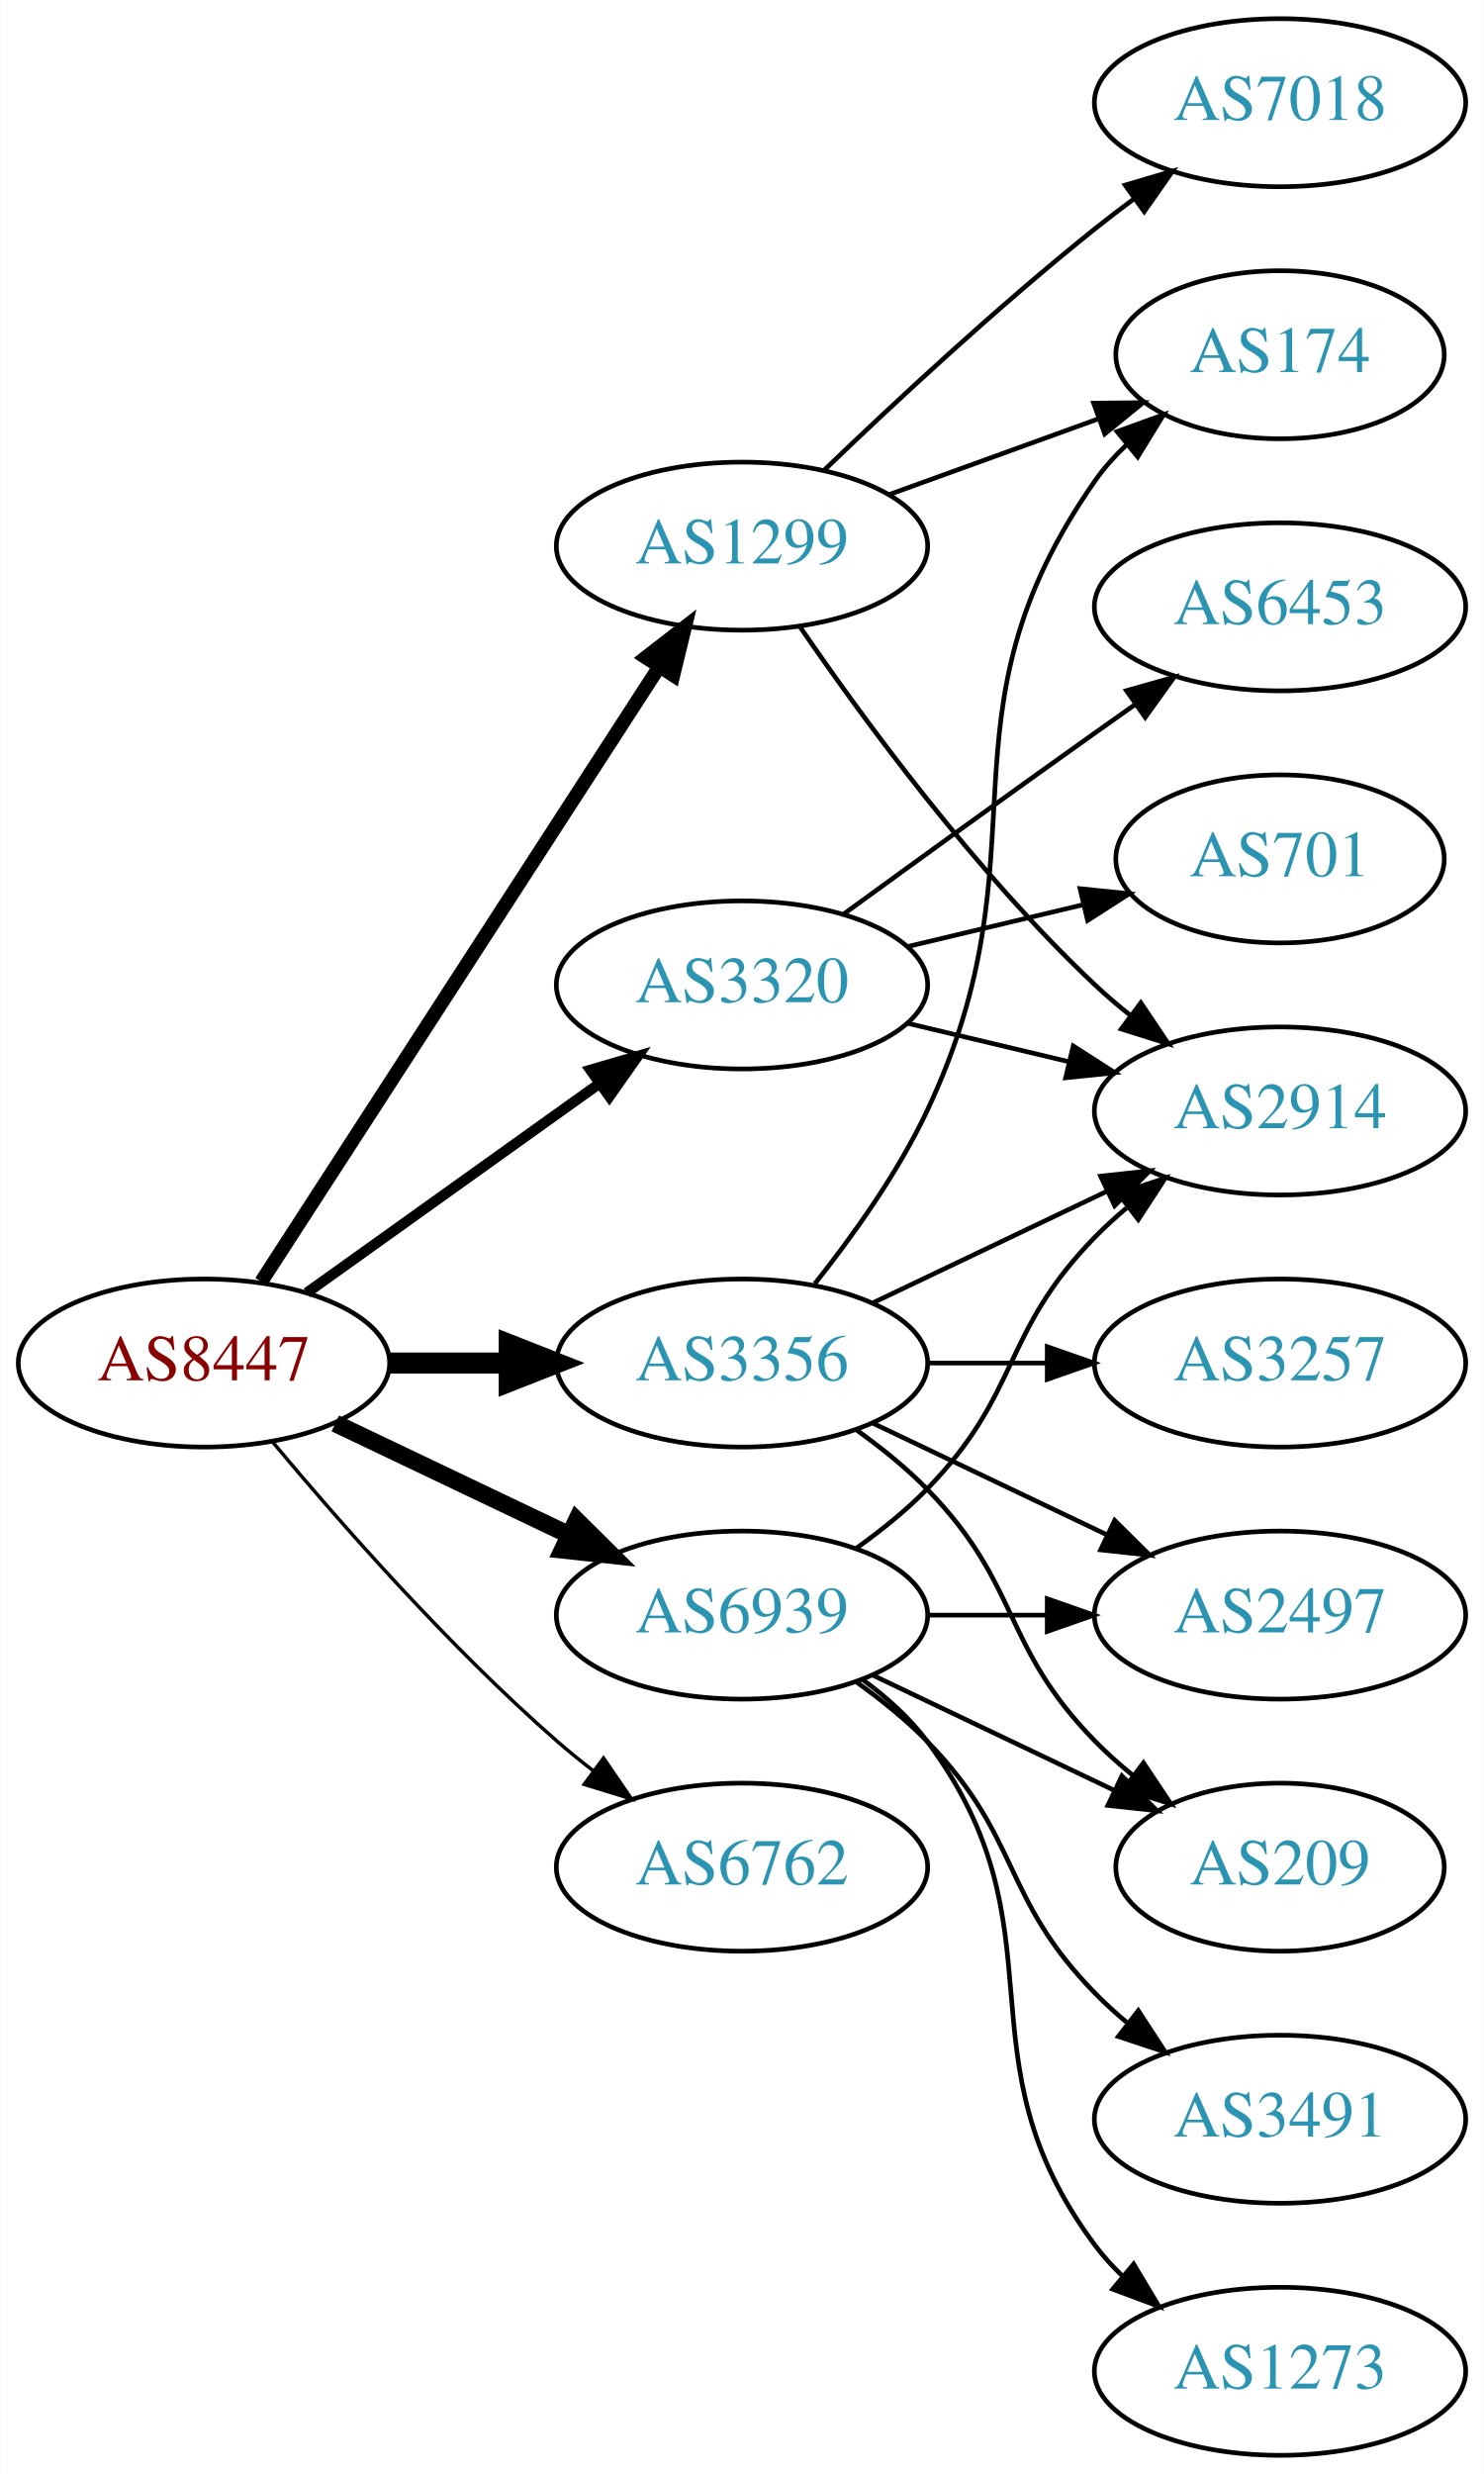
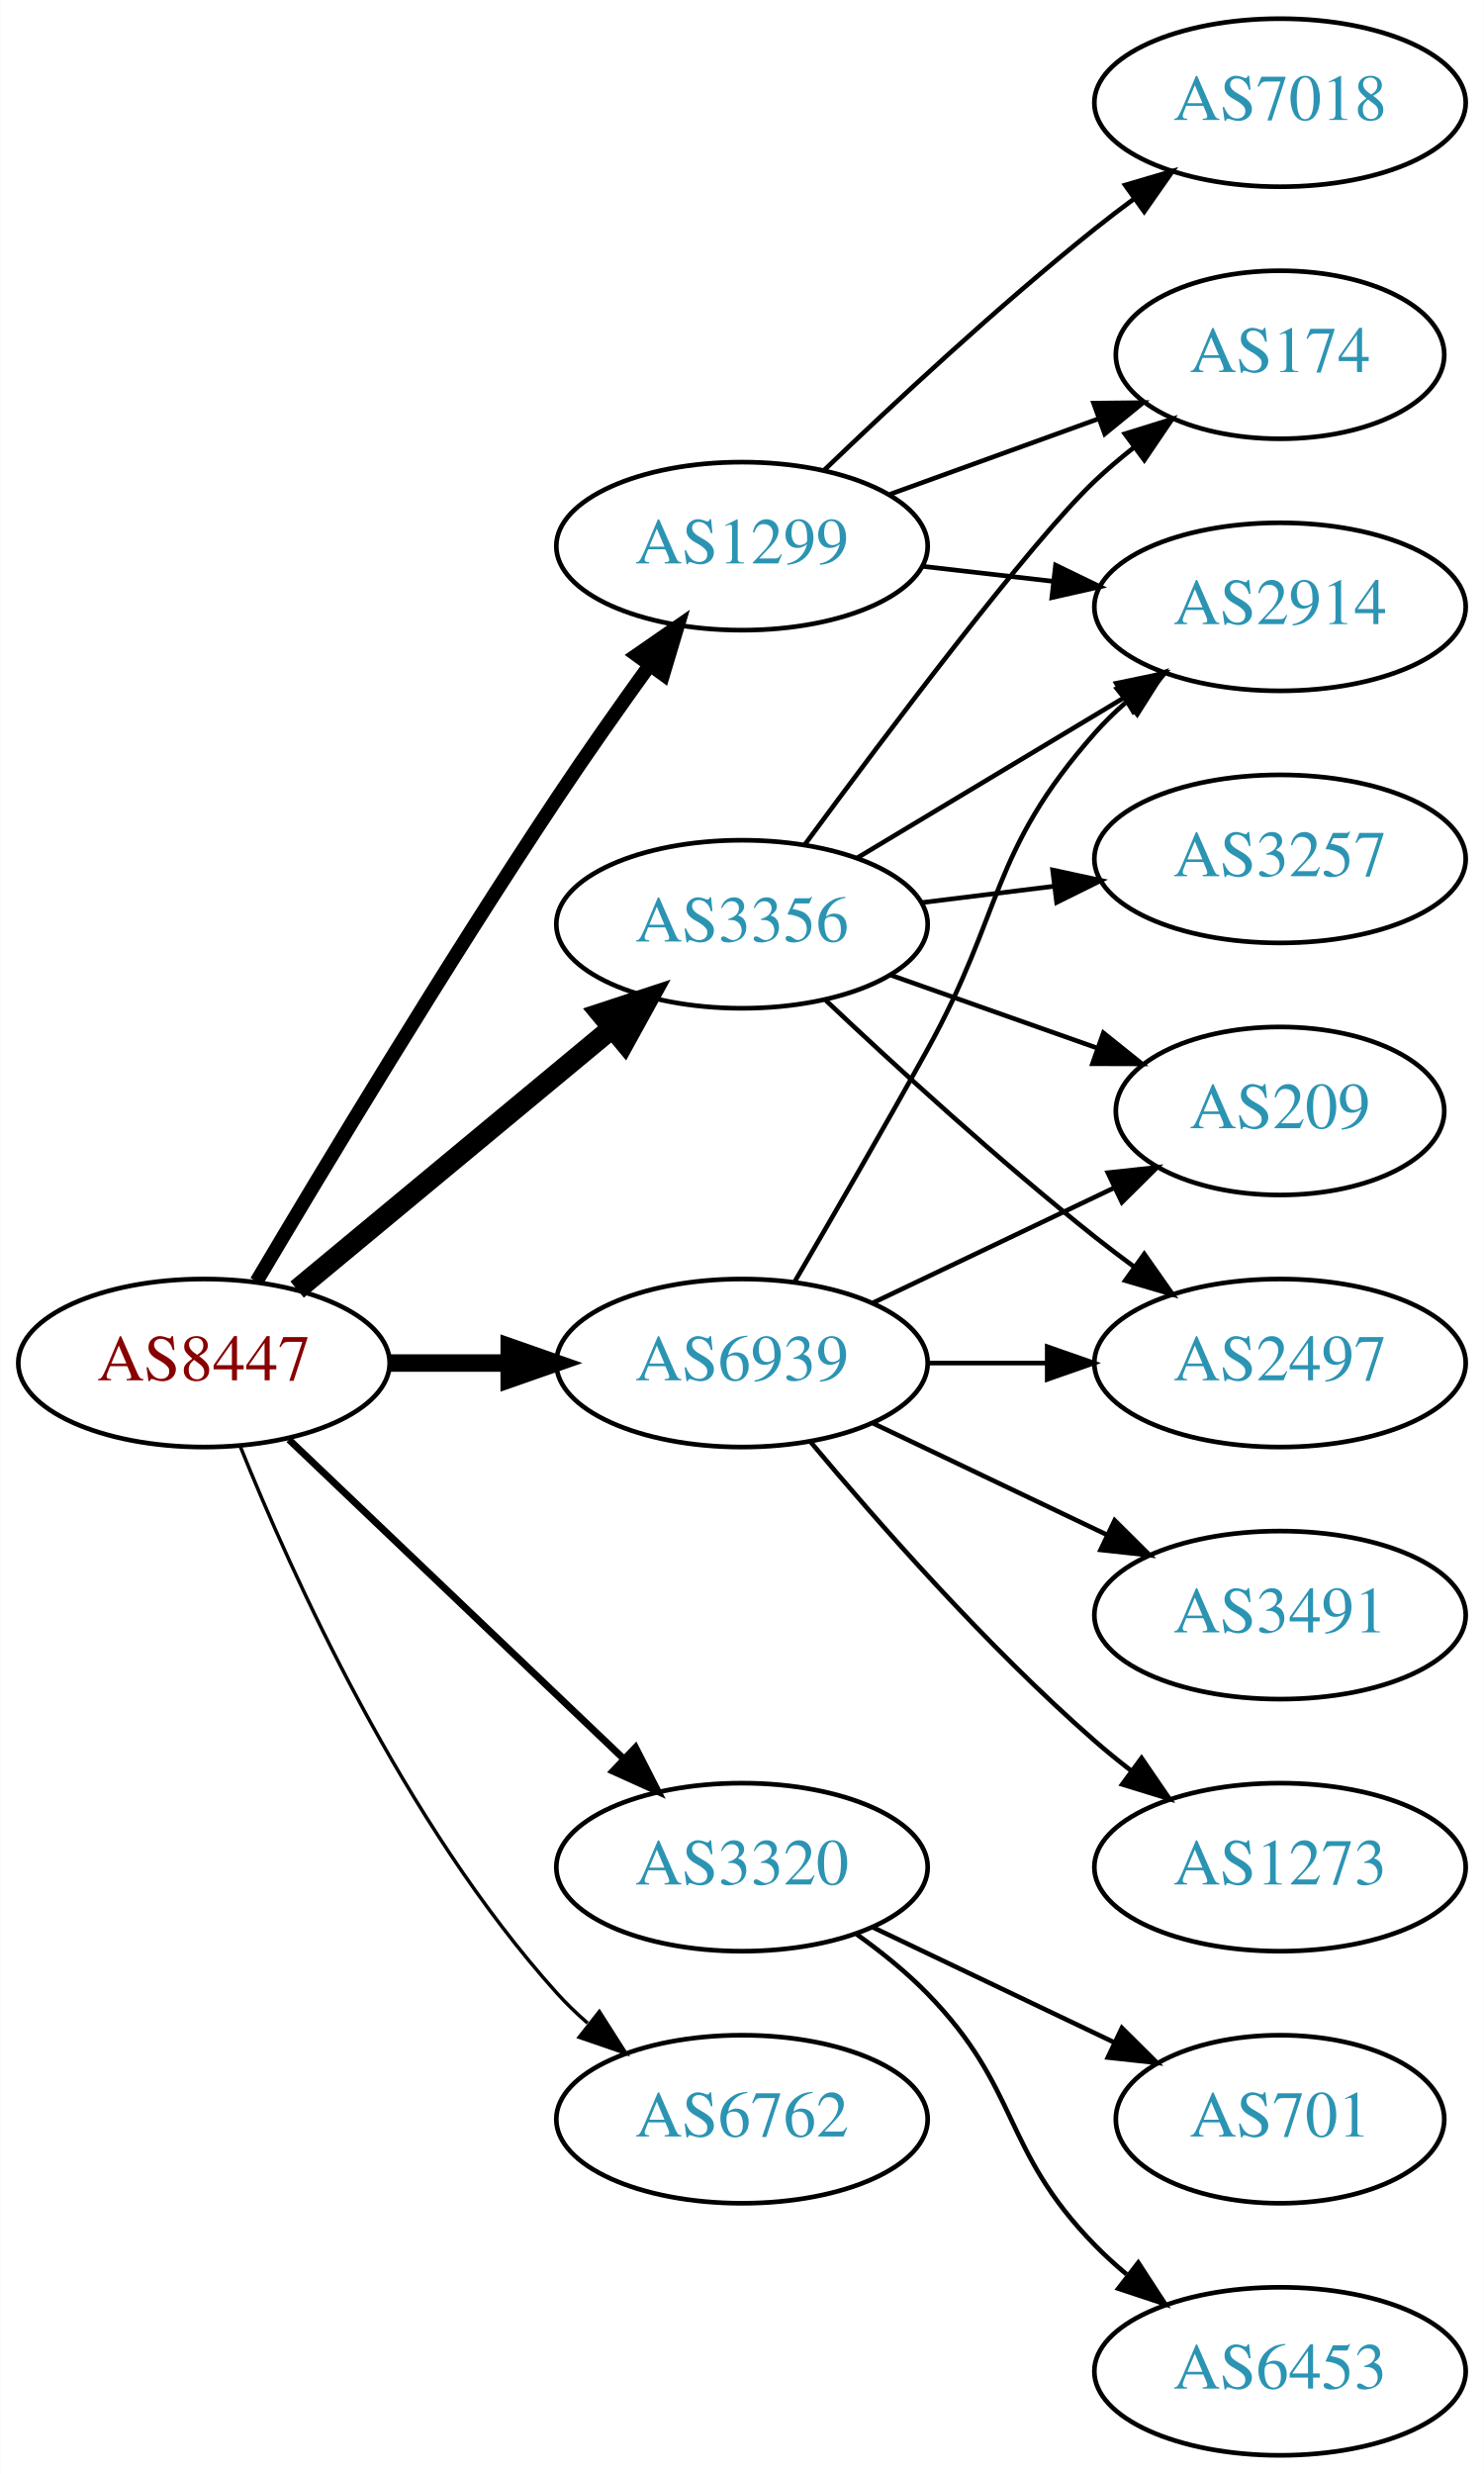
<svg xmlns="http://www.w3.org/2000/svg" xmlns:xlink="http://www.w3.org/1999/xlink" width="318pt" height="530pt" viewBox="0.00 0.00 317.88 530.00">
  <g id="graph0" class="graph" transform="scale(1 1) rotate(0) translate(4 526)">
    <polygon fill="white" stroke="none" points="-4,4 -4,-526 313.879,-526 313.879,4 -4,4" />
    <g id="node1" class="node">
      <g id="a_node1">
        <a xlink:href="/asn/8447" xlink:title="AS8447 ~ A1 Telekom Austria AG [AT]">
          <ellipse fill="#ffffff" stroke="black" cx="39.647" cy="-234" rx="39.794" ry="18" />
          <text text-anchor="middle" x="39.647" y="-230.3" font-family="Times,serif" font-size="14.00" fill="#880000">AS8447</text>
        </a>
      </g>
    </g>
    <g id="node2" class="node">
      <g id="a_node2">
        <a xlink:href="/asn/1299" xlink:title="AS1299 ~ Telia Carrier [EU]">
          <ellipse fill="#ffffff" stroke="black" cx="154.939" cy="-409" rx="39.794" ry="18" />
          <text text-anchor="middle" x="154.939" y="-405.3" font-family="Times,serif" font-size="14.00" fill="#2c94b3">AS1299</text>
        </a>
      </g>
    </g>
    <g id="edge1" class="edge">
-       <path fill="none" stroke="black" stroke-width="3" d="M51.924,-251.419C71.943,-282.343 113.78,-346.967 137.18,-383.113" />
-       <polygon fill="black" stroke="black" stroke-width="3" points="134.335,-385.159 142.708,-391.651 140.211,-381.354 134.335,-385.159" />
+       <path fill="none" stroke="black" stroke-width="3" d="M50.911,-251.467C64.974,-275.202 91.233,-318.829 115.293,-355 121.583,-364.456 128.755,-374.632 135.199,-383.572" />
+       <polygon fill="black" stroke="black" stroke-width="3" points="132.394,-385.666 141.101,-391.702 138.058,-381.553 132.394,-385.666" />
    </g>
    <g id="node3" class="node">
      <g id="a_node3">
        <a xlink:href="/asn/3320" xlink:title="AS3320 ~ DTAG [DE]">
-           <ellipse fill="#ffffff" stroke="black" cx="154.939" cy="-315" rx="39.794" ry="18" />
-           <text text-anchor="middle" x="154.939" y="-311.3" font-family="Times,serif" font-size="14.00" fill="#2c94b3">AS3320</text>
+           <ellipse fill="#ffffff" stroke="black" cx="154.939" cy="-126" rx="39.794" ry="18" />
+           <text text-anchor="middle" x="154.939" y="-122.3" font-family="Times,serif" font-size="14.00" fill="#2c94b3">AS3320</text>
        </a>
      </g>
    </g>
    <g id="edge2" class="edge">
-       <path fill="none" stroke="black" stroke-width="2.25" d="M61.691,-249.046C79.305,-261.639 104.643,-279.755 124.309,-293.816" />
-       <polygon fill="black" stroke="black" stroke-width="2.25" points="122.453,-296.791 132.624,-299.76 126.525,-291.097 122.453,-296.791" />
+       <path fill="none" stroke="black" stroke-width="1.5" d="M57.853,-217.597C76.928,-199.413 107.849,-169.937 129.446,-149.349" />
+       <polygon fill="black" stroke="black" stroke-width="1.5" points="132.119,-151.637 136.942,-142.203 127.289,-146.57 132.119,-151.637" />
    </g>
    <g id="node4" class="node">
      <g id="a_node4">
        <a xlink:href="/asn/3356" xlink:title="AS3356 ~ Level 3 Parent, LLC [US]">
-           <ellipse fill="#ffffff" stroke="black" cx="154.939" cy="-234" rx="39.794" ry="18" />
-           <text text-anchor="middle" x="154.939" y="-230.3" font-family="Times,serif" font-size="14.00" fill="#2c94b3">AS3356</text>
+           <ellipse fill="#ffffff" stroke="black" cx="154.939" cy="-328" rx="39.794" ry="18" />
+           <text text-anchor="middle" x="154.939" y="-324.3" font-family="Times,serif" font-size="14.00" fill="#2c94b3">AS3356</text>
        </a>
      </g>
    </g>
    <g id="edge3" class="edge">
-       <path fill="none" stroke="black" stroke-width="4.5" d="M79.319,-234C87.522,-234 96.286,-234 104.818,-234" />
-       <polygon fill="black" stroke="black" stroke-width="4.5" points="105.057,-237.938 115.057,-234 105.057,-230.063 105.057,-237.938" />
+       <path fill="none" stroke="black" stroke-width="4.5" d="M59.609,-249.733C78.072,-265.052 106.308,-288.48 127.079,-305.713" />
+       <polygon fill="black" stroke="black" stroke-width="4.5" points="124.705,-308.86 134.915,-312.215 129.733,-302.8 124.705,-308.86" />
    </g>
    <g id="node5" class="node">
      <g id="a_node5">
        <a xlink:href="/asn/6762" xlink:title="AS6762 ~ TELECOM ITALIA SPARKLE S.p.A. [IT]">
-           <ellipse fill="#ffffff" stroke="black" cx="154.939" cy="-126" rx="39.794" ry="18" />
-           <text text-anchor="middle" x="154.939" y="-122.3" font-family="Times,serif" font-size="14.00" fill="#2c94b3">AS6762</text>
+           <ellipse fill="#ffffff" stroke="black" cx="154.939" cy="-72" rx="39.794" ry="18" />
+           <text text-anchor="middle" x="154.939" y="-68.3" font-family="Times,serif" font-size="14.00" fill="#2c94b3">AS6762</text>
        </a>
      </g>
    </g>
    <g id="edge4" class="edge">
-       <path fill="none" stroke="black" stroke-width="0.75" d="M54.276,-217.183C68.559,-200.071 92.106,-173.255 115.293,-153 117.759,-150.846 120.397,-148.706 123.095,-146.628" />
-       <polygon fill="black" stroke="black" stroke-width="0.75" points="125.268,-149.375 131.249,-140.63 121.12,-143.736 125.268,-149.375" />
+       <path fill="none" stroke="black" stroke-width="0.75" d="M47.394,-216.213C58.445,-188.757 82.498,-135.422 115.293,-99 117.295,-96.776 119.514,-94.637 121.847,-92.603" />
+       <polygon fill="black" stroke="black" stroke-width="0.75" points="124.377,-95.065 130.066,-86.127 120.045,-89.567 124.377,-95.065" />
    </g>
    <g id="node6" class="node">
      <g id="a_node6">
        <a xlink:href="/asn/6939" xlink:title="AS6939 ~ Hurricane Electric LLC [US]">
-           <ellipse fill="#ffffff" stroke="black" cx="154.939" cy="-180" rx="39.794" ry="18" />
-           <text text-anchor="middle" x="154.939" y="-176.3" font-family="Times,serif" font-size="14.00" fill="#2c94b3">AS6939</text>
+           <ellipse fill="#ffffff" stroke="black" cx="154.939" cy="-234" rx="39.794" ry="18" />
+           <text text-anchor="middle" x="154.939" y="-230.3" font-family="Times,serif" font-size="14.00" fill="#2c94b3">AS6939</text>
        </a>
      </g>
    </g>
    <g id="edge5" class="edge">
-       <path fill="none" stroke="black" stroke-width="3.75" d="M67.783,-221.066C82.777,-213.919 101.598,-204.948 117.821,-197.215" />
-       <polygon fill="black" stroke="black" stroke-width="3.75" points="119.503,-200.291 127.024,-192.829 116.491,-193.972 119.503,-200.291" />
+       <path fill="none" stroke="black" stroke-width="3.75" d="M79.319,-234C87.522,-234 96.286,-234 104.818,-234" />
+       <polygon fill="black" stroke="black" stroke-width="3.75" points="105.057,-237.5 115.057,-234 105.057,-230.5 105.057,-237.5" />
    </g>
    <g id="node7" class="node">
      <g id="a_node7">
+         <a xlink:href="/asn/7018" xlink:title="AS7018 ~ AT&amp;T Services, Inc. [US]">
+           <ellipse fill="#ffffff" stroke="black" cx="270.232" cy="-504" rx="39.794" ry="18" />
+           <text text-anchor="middle" x="270.232" y="-500.3" font-family="Times,serif" font-size="14.00" fill="#2c94b3">AS7018</text>
+         </a>
+       </g>
+     </g>
+     <g id="edge6" class="edge">
+       <path fill="none" stroke="black" d="M172.583,-425.312C187.359,-439.51 209.772,-460.363 230.586,-477 233.289,-479.161 236.154,-481.344 239.052,-483.484" />
+       <polygon fill="black" stroke="black" points="237.044,-486.35 247.207,-489.344 241.128,-480.666 237.044,-486.35" />
+     </g>
+     <g id="node8" class="node">
+       <g id="a_node8">
        <a xlink:href="/asn/174" xlink:title="AS174 ~ Cogent Communications [US]">
          <ellipse fill="#ffffff" stroke="black" cx="270.232" cy="-450" rx="35.194" ry="18" />
          <text text-anchor="middle" x="270.232" y="-446.3" font-family="Times,serif" font-size="14.00" fill="#2c94b3">AS174</text>
        </a>
      </g>
    </g>
-     <g id="edge6" class="edge">
+     <g id="edge7" class="edge">
      <path fill="none" stroke="black" d="M186.598,-420.095C200.335,-425.067 216.676,-430.98 231.185,-436.231" />
      <polygon fill="black" stroke="black" points="230.288,-439.628 240.882,-439.74 232.67,-433.046 230.288,-439.628" />
-     </g>
-     <g id="node8" class="node">
-       <g id="a_node8">
-         <a xlink:href="/asn/7018" xlink:title="AS7018 ~ AT&amp;T Services, Inc. [US]">
-           <ellipse fill="#ffffff" stroke="black" cx="270.232" cy="-504" rx="39.794" ry="18" />
-           <text text-anchor="middle" x="270.232" y="-500.3" font-family="Times,serif" font-size="14.00" fill="#2c94b3">AS7018</text>
-         </a>
-       </g>
-     </g>
-     <g id="edge7" class="edge">
-       <path fill="none" stroke="black" d="M172.583,-425.312C187.359,-439.51 209.772,-460.363 230.586,-477 233.289,-479.161 236.154,-481.344 239.052,-483.484" />
-       <polygon fill="black" stroke="black" points="237.044,-486.35 247.207,-489.344 241.128,-480.666 237.044,-486.35" />
    </g>
    <g id="node9" class="node">
      <g id="a_node9">
        <a xlink:href="/asn/2914" xlink:title="AS2914 ~ NTT America, Inc. [US]">
-           <ellipse fill="#ffffff" stroke="black" cx="270.232" cy="-288" rx="39.794" ry="18" />
-           <text text-anchor="middle" x="270.232" y="-284.3" font-family="Times,serif" font-size="14.00" fill="#2c94b3">AS2914</text>
+           <ellipse fill="#ffffff" stroke="black" cx="270.232" cy="-396" rx="39.794" ry="18" />
+           <text text-anchor="middle" x="270.232" y="-392.3" font-family="Times,serif" font-size="14.00" fill="#2c94b3">AS2914</text>
        </a>
      </g>
    </g>
    <g id="edge8" class="edge">
-       <path fill="none" stroke="black" d="M167.296,-391.817C180.905,-371.972 205.083,-338.985 230.586,-315 232.971,-312.757 235.554,-310.556 238.215,-308.438" />
-       <polygon fill="black" stroke="black" points="240.404,-311.171 246.313,-302.377 236.21,-305.567 240.404,-311.171" />
-     </g>
-     <g id="edge11" class="edge">
-       <path fill="none" stroke="black" d="M190.547,-306.752C201.418,-304.162 213.572,-301.265 225.015,-298.538" />
-       <polygon fill="black" stroke="black" points="225.921,-301.92 234.837,-296.197 224.298,-295.111 225.921,-301.92" />
+       <path fill="none" stroke="black" d="M193.664,-404.671C202.646,-403.641 212.344,-402.528 221.702,-401.454" />
+       <polygon fill="black" stroke="black" points="222.136,-404.927 231.672,-400.31 221.338,-397.973 222.136,-404.927" />
    </g>
    <g id="node10" class="node">
      <g id="a_node10">
        <a xlink:href="/asn/701" xlink:title="AS701 ~ UUNET [US]">
-           <ellipse fill="#ffffff" stroke="black" cx="270.232" cy="-342" rx="35.194" ry="18" />
-           <text text-anchor="middle" x="270.232" y="-338.3" font-family="Times,serif" font-size="14.00" fill="#2c94b3">AS701</text>
+           <ellipse fill="#ffffff" stroke="black" cx="270.232" cy="-72" rx="35.194" ry="18" />
+           <text text-anchor="middle" x="270.232" y="-68.3" font-family="Times,serif" font-size="14.00" fill="#2c94b3">AS701</text>
        </a>
      </g>
    </g>
    <g id="edge9" class="edge">
-       <path fill="none" stroke="black" d="M190.547,-323.248C202.341,-326.058 215.646,-329.229 227.913,-332.153" />
-       <polygon fill="black" stroke="black" points="227.379,-335.624 237.918,-334.537 229.002,-328.814 227.379,-335.624" />
+       <path fill="none" stroke="black" d="M183.076,-113.066C198.508,-105.71 217.993,-96.423 234.528,-88.541" />
+       <polygon fill="black" stroke="black" points="236.349,-91.551 243.87,-84.089 233.337,-85.232 236.349,-91.551" />
    </g>
    <g id="node11" class="node">
      <g id="a_node11">
        <a xlink:href="/asn/6453" xlink:title="AS6453 ~ TATA COMMUNICATIONS (AMERICA) INC [US]">
-           <ellipse fill="#ffffff" stroke="black" cx="270.232" cy="-396" rx="39.794" ry="18" />
-           <text text-anchor="middle" x="270.232" y="-392.3" font-family="Times,serif" font-size="14.00" fill="#2c94b3">AS6453</text>
+           <ellipse fill="#ffffff" stroke="black" cx="270.232" cy="-18" rx="39.794" ry="18" />
+           <text text-anchor="middle" x="270.232" y="-14.3" font-family="Times,serif" font-size="14.00" fill="#2c94b3">AS6453</text>
        </a>
      </g>
    </g>
    <g id="edge10" class="edge">
-       <path fill="none" stroke="black" d="M176.788,-330.222C191.722,-341.091 212.335,-356.025 230.586,-369 233.406,-371.005 236.349,-373.085 239.297,-375.159" />
-       <polygon fill="black" stroke="black" points="237.325,-378.05 247.522,-380.926 241.344,-372.319 237.325,-378.05" />
+       <path fill="none" stroke="black" d="M179.533,-111.611C184.789,-107.852 190.121,-103.563 194.586,-99 214.758,-78.383 210.413,-65.617 230.586,-45 232.679,-42.861 234.962,-40.782 237.339,-38.79" />
+       <polygon fill="black" stroke="black" points="239.857,-41.268 245.638,-32.389 235.582,-35.725 239.857,-41.268" />
+     </g>
+     <g id="edge13" class="edge">
+       <path fill="none" stroke="black" d="M168.434,-345.113C185.884,-368.796 216.944,-410.104 230.586,-423 233.162,-425.435 235.973,-427.819 238.865,-430.1" />
+       <polygon fill="black" stroke="black" points="236.987,-433.065 247.104,-436.209 241.156,-427.442 236.987,-433.065" />
    </g>
    <g id="edge12" class="edge">
-       <path fill="none" stroke="black" d="M170.54,-250.991C178.627,-261.155 188.289,-274.655 194.586,-288 221.085,-344.159 194.972,-372.131 230.586,-423 232.51,-425.749 234.81,-428.31 237.315,-430.673" />
-       <polygon fill="black" stroke="black" points="235.312,-433.555 245.276,-437.156 239.732,-428.127 235.312,-433.555" />
-     </g>
-     <g id="edge14" class="edge">
-       <path fill="none" stroke="black" d="M183.076,-246.934C198.07,-254.081 216.891,-263.052 233.114,-270.785" />
-       <polygon fill="black" stroke="black" points="231.784,-274.028 242.317,-275.171 234.796,-267.709 231.784,-274.028" />
+       <path fill="none" stroke="black" d="M179.689,-342.255C196.306,-352.229 218.702,-365.671 236.939,-376.617" />
+       <polygon fill="black" stroke="black" points="235.138,-379.618 245.514,-381.764 238.741,-373.616 235.138,-379.618" />
    </g>
    <g id="node12" class="node">
      <g id="a_node12">
        <a xlink:href="/asn/3257" xlink:title="AS3257 ~ GTT [DE]">
+           <ellipse fill="#ffffff" stroke="black" cx="270.232" cy="-342" rx="39.794" ry="18" />
+           <text text-anchor="middle" x="270.232" y="-338.3" font-family="Times,serif" font-size="14.00" fill="#2c94b3">AS3257</text>
+         </a>
+       </g>
+     </g>
+     <g id="edge11" class="edge">
+       <path fill="none" stroke="black" d="M193.35,-332.623C202.438,-333.746 212.275,-334.962 221.76,-336.134" />
+       <polygon fill="black" stroke="black" points="221.508,-339.629 231.861,-337.382 222.366,-332.682 221.508,-339.629" />
+     </g>
+     <g id="node13" class="node">
+       <g id="a_node13">
+         <a xlink:href="/asn/209" xlink:title="AS209 ~ CenturyLink Communications, LLC [US]">
+           <ellipse fill="#ffffff" stroke="black" cx="270.232" cy="-288" rx="35.194" ry="18" />
+           <text text-anchor="middle" x="270.232" y="-284.3" font-family="Times,serif" font-size="14.00" fill="#2c94b3">AS209</text>
+         </a>
+       </g>
+     </g>
+     <g id="edge14" class="edge">
+       <path fill="none" stroke="black" d="M186.897,-317.07C200.524,-312.258 216.668,-306.559 231.035,-301.486" />
+       <polygon fill="black" stroke="black" points="232.38,-304.723 240.644,-298.094 230.049,-298.123 232.38,-304.723" />
+     </g>
+     <g id="node14" class="node">
+       <g id="a_node14">
+         <a xlink:href="/asn/2497" xlink:title="AS2497 ~ Internet Initiative Japan Inc. [JP]">
          <ellipse fill="#ffffff" stroke="black" cx="270.232" cy="-234" rx="39.794" ry="18" />
-           <text text-anchor="middle" x="270.232" y="-230.3" font-family="Times,serif" font-size="14.00" fill="#2c94b3">AS3257</text>
-         </a>
-       </g>
-     </g>
-     <g id="edge13" class="edge">
+           <text text-anchor="middle" x="270.232" y="-230.3" font-family="Times,serif" font-size="14.00" fill="#2c94b3">AS2497</text>
+         </a>
+       </g>
+     </g>
+     <g id="edge15" class="edge">
+       <path fill="none" stroke="black" d="M172.915,-311.68C187.717,-297.716 209.986,-277.342 230.586,-261 233.297,-258.849 236.167,-256.672 239.069,-254.537" />
+       <polygon fill="black" stroke="black" points="241.143,-257.356 247.228,-248.683 237.063,-251.669 241.143,-257.356" />
+     </g>
+     <g id="edge17" class="edge">
+       <path fill="none" stroke="black" d="M166.286,-251.534C174.171,-264.994 185.23,-284.077 194.586,-301 211.132,-330.927 207.936,-343.38 230.586,-369 232.568,-371.242 234.772,-373.394 237.095,-375.437" />
+       <polygon fill="black" stroke="black" points="235.283,-378.466 245.296,-381.929 239.628,-372.978 235.283,-378.466" />
+     </g>
+     <g id="edge18" class="edge">
+       <path fill="none" stroke="black" d="M183.076,-246.934C198.508,-254.29 217.993,-263.577 234.528,-271.459" />
+       <polygon fill="black" stroke="black" points="233.337,-274.768 243.87,-275.911 236.349,-268.449 233.337,-274.768" />
+     </g>
+     <g id="edge20" class="edge">
      <path fill="none" stroke="black" d="M194.612,-234C202.815,-234 211.579,-234 220.111,-234" />
      <polygon fill="black" stroke="black" points="220.35,-237.5 230.35,-234 220.35,-230.5 220.35,-237.5" />
-     </g>
-     <g id="node13" class="node">
-       <g id="a_node13">
-         <a xlink:href="/asn/2497" xlink:title="AS2497 ~ Internet Initiative Japan Inc. [JP]">
-           <ellipse fill="#ffffff" stroke="black" cx="270.232" cy="-180" rx="39.794" ry="18" />
-           <text text-anchor="middle" x="270.232" y="-176.3" font-family="Times,serif" font-size="14.00" fill="#2c94b3">AS2497</text>
-         </a>
-       </g>
-     </g>
-     <g id="edge15" class="edge">
-       <path fill="none" stroke="black" d="M183.076,-221.066C198.07,-213.919 216.891,-204.948 233.114,-197.215" />
-       <polygon fill="black" stroke="black" points="234.796,-200.291 242.317,-192.829 231.784,-193.972 234.796,-200.291" />
-     </g>
-     <g id="node14" class="node">
-       <g id="a_node14">
-         <a xlink:href="/asn/209" xlink:title="AS209 ~ CenturyLink Communications, LLC [US]">
-           <ellipse fill="#ffffff" stroke="black" cx="270.232" cy="-126" rx="35.194" ry="18" />
-           <text text-anchor="middle" x="270.232" y="-122.3" font-family="Times,serif" font-size="14.00" fill="#2c94b3">AS209</text>
-         </a>
-       </g>
-     </g>
-     <g id="edge16" class="edge">
-       <path fill="none" stroke="black" d="M179.533,-219.611C184.789,-215.852 190.121,-211.563 194.586,-207 214.758,-186.383 210.413,-173.617 230.586,-153 233.065,-150.466 235.812,-148.017 238.664,-145.696" />
-       <polygon fill="black" stroke="black" points="240.967,-148.343 246.85,-139.532 236.756,-142.752 240.967,-148.343" />
-     </g>
-     <g id="edge18" class="edge">
-       <path fill="none" stroke="black" d="M179.533,-194.389C184.789,-198.148 190.121,-202.437 194.586,-207 214.758,-227.617 210.413,-240.383 230.586,-261 232.679,-263.139 234.962,-265.218 237.339,-267.21" />
-       <polygon fill="black" stroke="black" points="235.582,-270.275 245.638,-273.611 239.857,-264.732 235.582,-270.275" />
-     </g>
-     <g id="edge17" class="edge">
-       <path fill="none" stroke="black" d="M194.612,-180C202.815,-180 211.579,-180 220.111,-180" />
-       <polygon fill="black" stroke="black" points="220.35,-183.5 230.35,-180 220.35,-176.5 220.35,-183.5" />
-     </g>
-     <g id="edge20" class="edge">
-       <path fill="none" stroke="black" d="M183.076,-167.066C198.508,-159.71 217.993,-150.423 234.528,-142.541" />
-       <polygon fill="black" stroke="black" points="236.349,-145.551 243.87,-138.089 233.337,-139.232 236.349,-145.551" />
    </g>
    <g id="node15" class="node">
      <g id="a_node15">
        <a xlink:href="/asn/3491" xlink:title="AS3491 ~ PCCW Global, Inc. [US]">
-           <ellipse fill="#ffffff" stroke="black" cx="270.232" cy="-72" rx="39.794" ry="18" />
-           <text text-anchor="middle" x="270.232" y="-68.3" font-family="Times,serif" font-size="14.00" fill="#2c94b3">AS3491</text>
-         </a>
-       </g>
-     </g>
-     <g id="edge19" class="edge">
-       <path fill="none" stroke="black" d="M179.533,-165.611C184.789,-161.852 190.121,-157.563 194.586,-153 214.758,-132.383 210.413,-119.617 230.586,-99 232.679,-96.861 234.962,-94.782 237.339,-92.79" />
-       <polygon fill="black" stroke="black" points="239.857,-95.268 245.638,-86.389 235.582,-89.725 239.857,-95.268" />
+           <ellipse fill="#ffffff" stroke="black" cx="270.232" cy="-180" rx="39.794" ry="18" />
+           <text text-anchor="middle" x="270.232" y="-176.3" font-family="Times,serif" font-size="14.00" fill="#2c94b3">AS3491</text>
+         </a>
+       </g>
+     </g>
+     <g id="edge16" class="edge">
+       <path fill="none" stroke="black" d="M183.076,-221.066C198.07,-213.919 216.891,-204.948 233.114,-197.215" />
+       <polygon fill="black" stroke="black" points="234.796,-200.291 242.317,-192.829 231.784,-193.972 234.796,-200.291" />
    </g>
    <g id="node16" class="node">
      <g id="a_node16">
        <a xlink:href="/asn/1273" xlink:title="AS1273 ~ Vodafone Group PLC [EU]">
-           <ellipse fill="#ffffff" stroke="black" cx="270.232" cy="-18" rx="39.794" ry="18" />
-           <text text-anchor="middle" x="270.232" y="-14.3" font-family="Times,serif" font-size="14.00" fill="#2c94b3">AS1273</text>
-         </a>
-       </g>
-     </g>
-     <g id="edge21" class="edge">
-       <path fill="none" stroke="black" d="M180.87,-166.118C185.946,-162.389 190.864,-157.984 194.586,-153 224.857,-112.458 200.315,-85.542 230.586,-45 232.33,-42.664 234.338,-40.455 236.501,-38.383" />
-       <polygon fill="black" stroke="black" points="238.861,-40.973 244.302,-31.882 234.379,-35.595 238.861,-40.973" />
+           <ellipse fill="#ffffff" stroke="black" cx="270.232" cy="-126" rx="39.794" ry="18" />
+           <text text-anchor="middle" x="270.232" y="-122.3" font-family="Times,serif" font-size="14.00" fill="#2c94b3">AS1273</text>
+         </a>
+       </g>
+     </g>
+     <g id="edge19" class="edge">
+       <path fill="none" stroke="black" d="M169.569,-217.183C183.852,-200.071 207.398,-173.255 230.586,-153 233.052,-150.846 235.69,-148.706 238.388,-146.628" />
+       <polygon fill="black" stroke="black" points="240.561,-149.375 246.542,-140.63 236.413,-143.736 240.561,-149.375" />
    </g>
  </g>
</svg>
